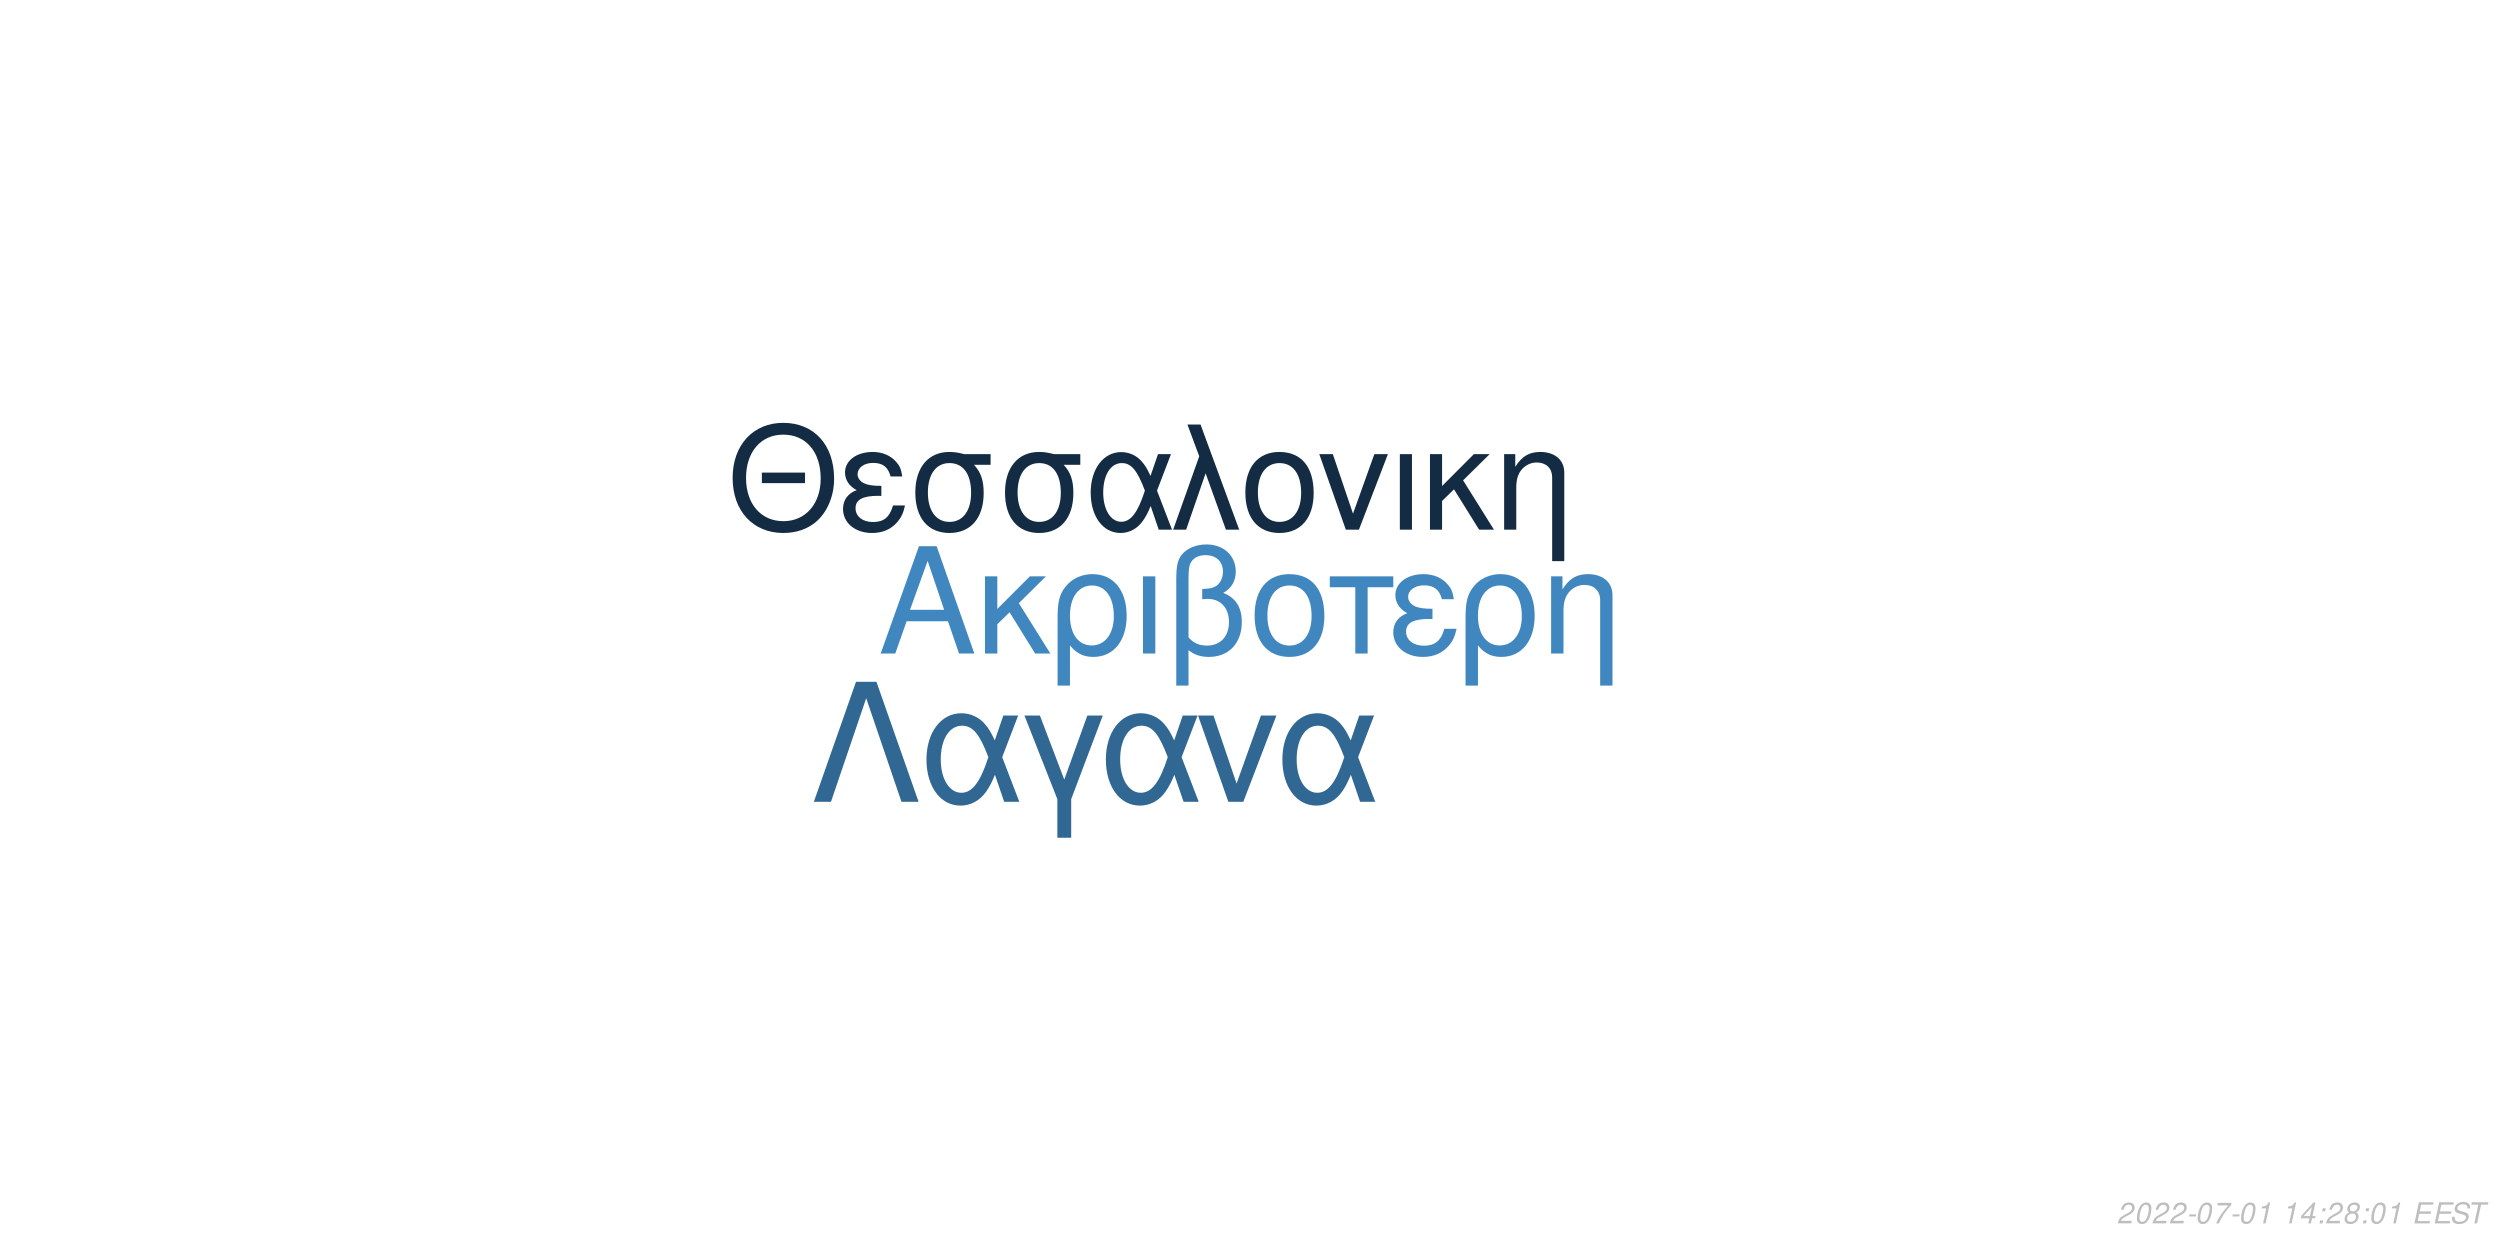
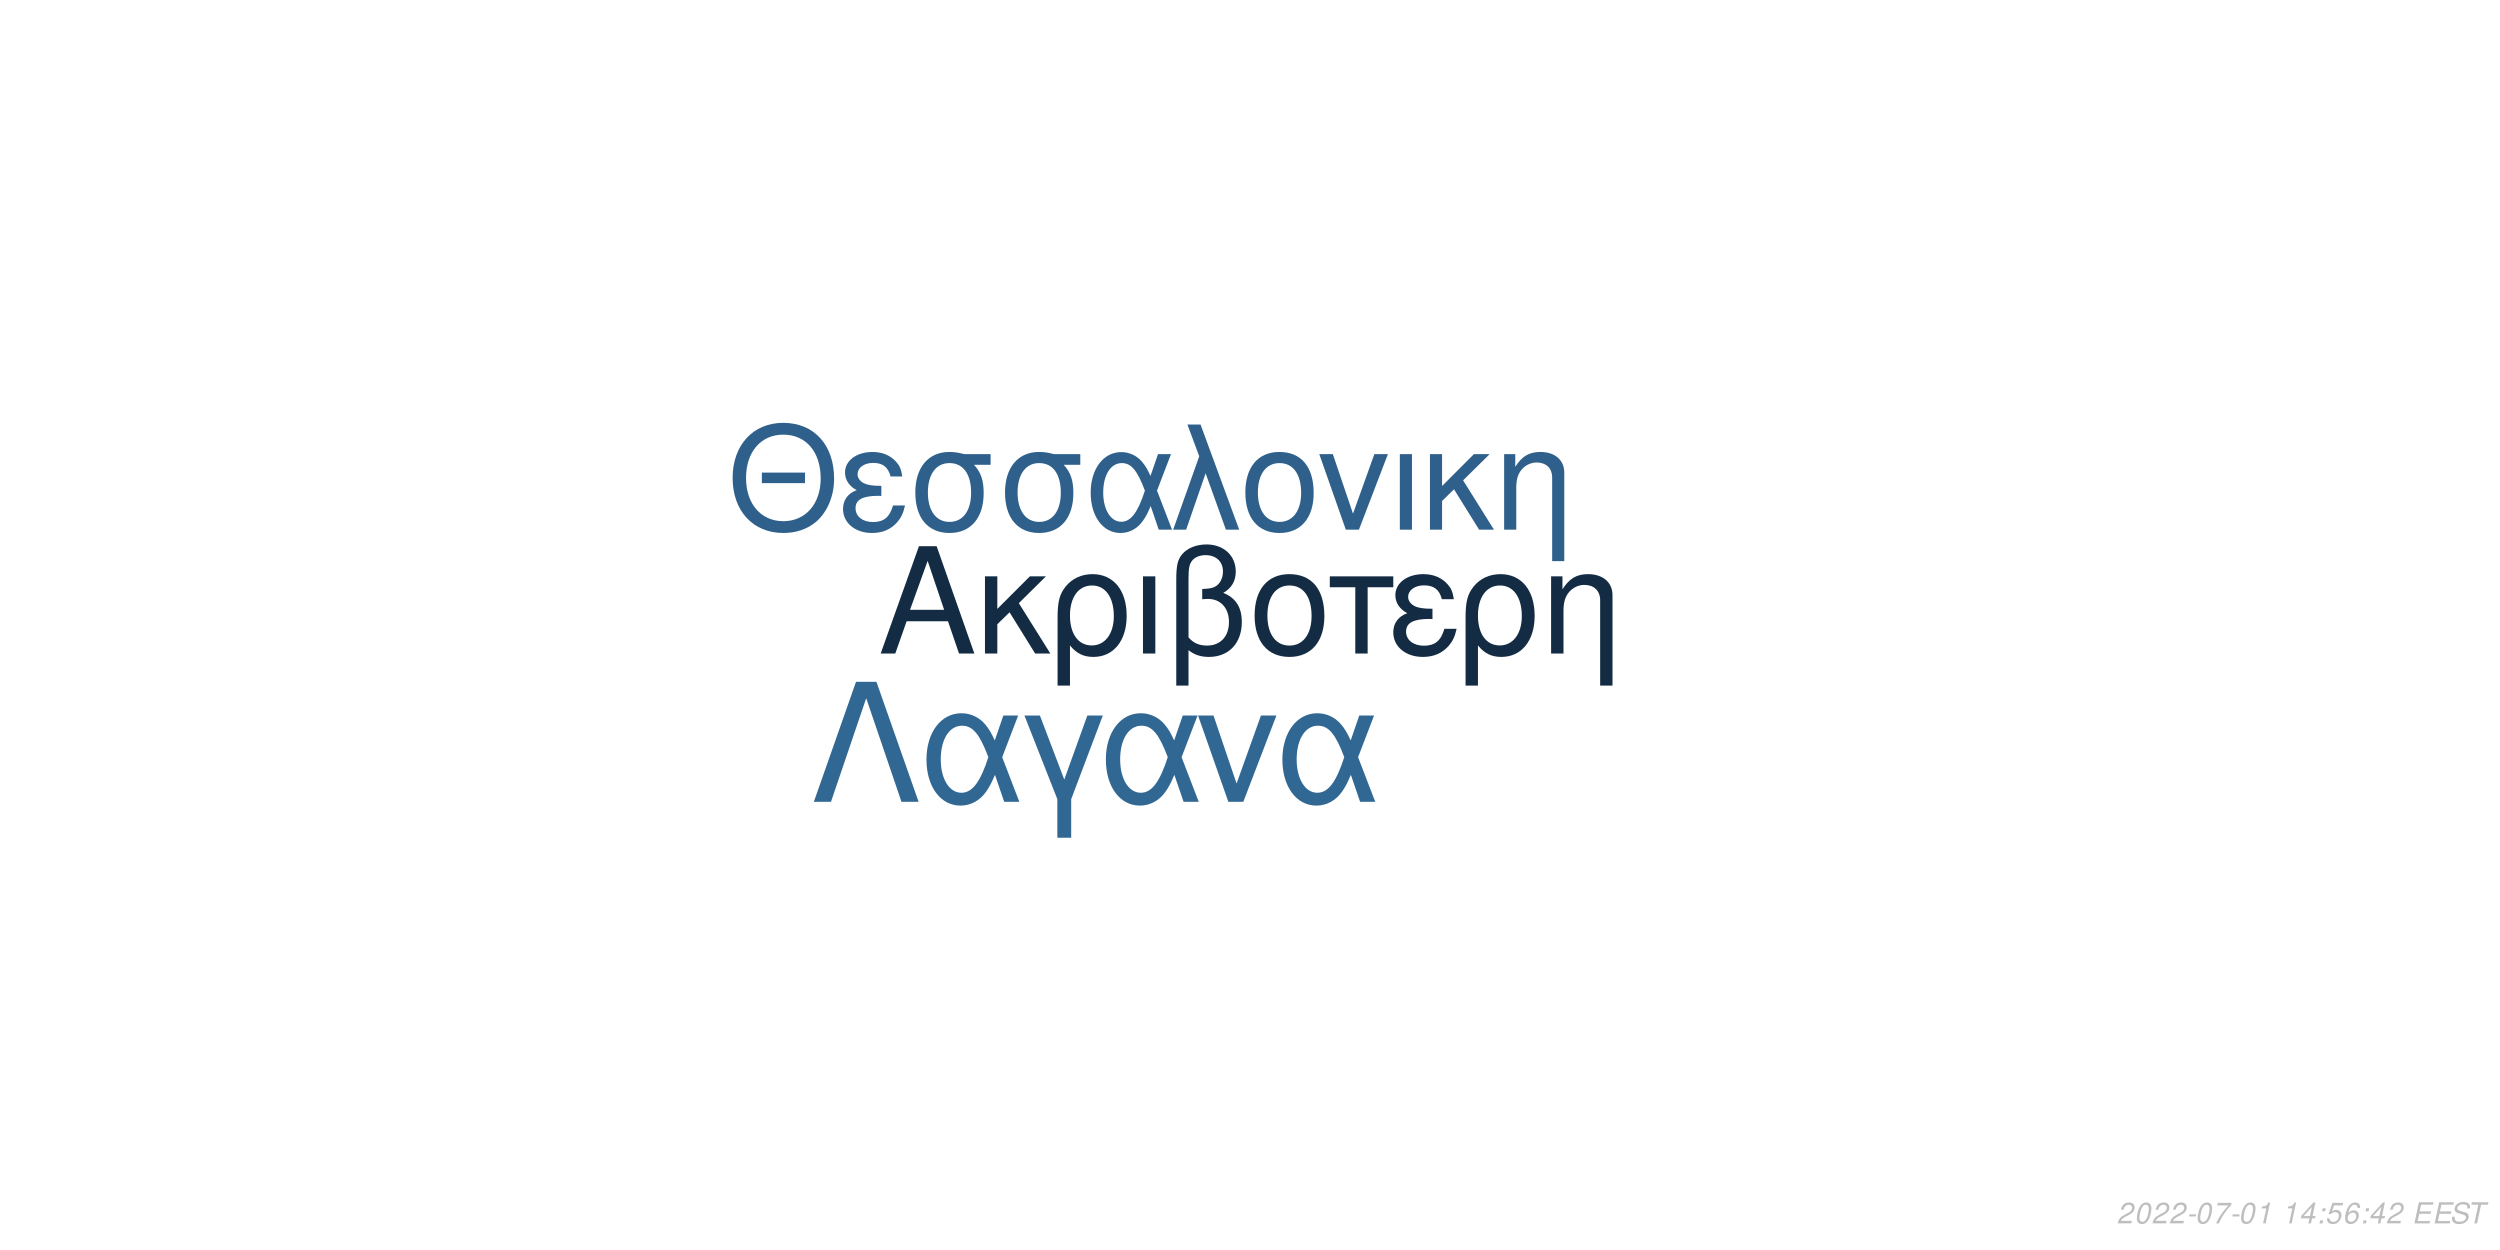
<svg xmlns="http://www.w3.org/2000/svg" xmlns:xlink="http://www.w3.org/1999/xlink" width="864pt" height="432pt" viewBox="0 0 864 432" version="1.1">
  <defs>
    <g>
      <symbol overflow="visible" id="glyph0-0">
        <path style="stroke:none;" d="" />
      </symbol>
      <symbol overflow="visible" id="glyph0-1">
        <path style="stroke:none;" d="M 24.125 -11.141 L 27.938 0 L 33.234 0 L 20.203 -37.094 L 14.094 -37.094 L 0.859 0 L 5.906 0 L 9.828 -11.141 Z M 22.797 -15.109 L 11 -15.109 L 17.094 -32.016 Z M 22.797 -15.109 " />
      </symbol>
      <symbol overflow="visible" id="glyph0-2">
        <path style="stroke:none;" d="M 7.172 -15.422 L 7.172 -26.672 L 2.906 -26.672 L 2.906 0 L 7.172 0 L 7.172 -10.125 L 11.406 -14.25 L 20.25 0 L 25.5 0 L 14.609 -17.406 L 23.969 -26.672 L 18.422 -26.672 Z M 7.172 -15.422 " />
      </symbol>
      <symbol overflow="visible" id="glyph0-3">
        <path style="stroke:none;" d="M 3 11.094 L 7.281 11.094 L 7.281 -2.797 C 9.516 -0.047 11.953 1.172 15.375 1.172 C 22.344 1.172 26.875 -4.422 26.875 -13.031 C 26.875 -21.891 22.297 -27.438 15.062 -27.438 C 11.297 -27.438 7.984 -25.906 5.797 -23.156 C 3.672 -20.516 3 -17.969 3 -12.359 Z M 14.906 -23.516 C 19.547 -23.516 22.438 -19.438 22.438 -12.922 C 22.438 -6.812 19.391 -2.797 14.812 -2.797 C 10.172 -2.797 7.281 -6.766 7.281 -13.125 C 7.281 -19.484 10.234 -23.516 14.906 -23.516 Z M 14.906 -23.516 " />
      </symbol>
      <symbol overflow="visible" id="glyph0-4">
        <path style="stroke:none;" d="M 3.516 0 L 7.781 0 L 7.781 -26.672 L 3.516 -26.672 Z M 3.516 0 " />
      </symbol>
      <symbol overflow="visible" id="glyph0-5">
        <path style="stroke:none;" d="M 4.016 11.094 L 8.25 11.094 L 8.25 -1.172 C 10.172 0.406 12.422 1.172 15.312 1.172 C 22.188 1.172 26.672 -3.609 26.672 -10.891 C 26.672 -15.984 24.578 -19.234 20.25 -20.969 C 23.109 -22.547 24.578 -25.031 24.578 -28.344 C 24.578 -33.844 20.406 -37.703 14.453 -37.703 C 10.938 -37.703 7.734 -36.391 6 -34.25 C 4.484 -32.422 4.016 -30.328 4.016 -25.391 Z M 8.25 -25.656 C 8.25 -29.359 8.5 -30.844 9.469 -32.062 C 10.375 -33.281 12.156 -34 14.094 -34 C 17.812 -34 20.156 -31.812 20.156 -28.297 C 20.156 -25.953 18.984 -23.812 17.297 -23.047 C 16.281 -22.547 15.469 -22.438 12.984 -22.297 L 12.984 -18.781 C 13.734 -18.828 14.344 -18.875 14.969 -18.875 C 19.344 -18.875 22.234 -15.719 22.234 -10.891 C 22.234 -5.906 19.281 -2.75 14.656 -2.75 C 11.953 -2.75 9.922 -3.609 8.25 -5.594 Z M 8.25 -25.656 " />
      </symbol>
      <symbol overflow="visible" id="glyph0-6">
        <path style="stroke:none;" d="M 14.094 -27.438 C 6.562 -27.438 2.094 -22.094 2.094 -13.125 C 2.094 -4.125 6.562 1.172 14.141 1.172 C 21.672 1.172 26.203 -4.172 26.203 -12.922 C 26.203 -22.188 21.828 -27.438 14.094 -27.438 Z M 14.141 -23.516 C 18.938 -23.516 21.781 -19.594 21.781 -12.984 C 21.781 -6.672 18.828 -2.75 14.141 -2.75 C 9.422 -2.75 6.516 -6.672 6.516 -13.125 C 6.516 -19.594 9.422 -23.516 14.141 -23.516 Z M 14.141 -23.516 " />
      </symbol>
      <symbol overflow="visible" id="glyph0-7">
        <path style="stroke:none;" d="M 7.891 0 L 12.156 0 L 12.156 -22.906 L 21.016 -22.906 L 21.016 -26.672 L -0.922 -26.672 L -0.922 -22.906 L 7.891 -22.906 Z M 7.891 0 " />
      </symbol>
      <symbol overflow="visible" id="glyph0-8">
        <path style="stroke:none;" d="M 14.562 -15.469 C 11.344 -15.469 9.562 -15.781 8.297 -16.438 C 6.922 -17.203 6.156 -18.328 6.156 -19.547 C 6.156 -21.891 8.453 -23.562 11.656 -23.562 C 15.062 -23.562 16.953 -22.094 17.812 -18.781 L 21.938 -18.781 C 21.578 -21.266 21.062 -22.5 19.797 -23.922 C 17.812 -26.203 14.906 -27.438 11.453 -27.438 C 5.797 -27.438 1.734 -24.375 1.734 -20.203 C 1.734 -17.609 3.156 -15.375 5.859 -13.938 C 2.797 -12.875 1.016 -10.484 1.016 -7.328 C 1.016 -2.391 5.297 1.172 11.25 1.172 C 14.969 1.172 17.906 -0.109 20.156 -2.641 C 21.578 -4.328 22.297 -5.797 22.906 -8.547 L 18.672 -8.547 C 17.5 -4.422 15.422 -2.703 11.609 -2.703 C 7.938 -2.703 5.438 -4.688 5.438 -7.578 C 5.438 -10.578 7.938 -11.953 13.484 -11.953 C 13.641 -11.953 14.094 -11.953 14.562 -11.906 Z M 14.562 -15.469 " />
      </symbol>
      <symbol overflow="visible" id="glyph0-9">
        <path style="stroke:none;" d="M 3.562 -26.672 L 3.562 0 L 7.844 0 L 7.844 -14.703 C 7.844 -17.906 8.5 -19.891 10.031 -21.531 C 11.406 -22.953 13.188 -23.719 15.062 -23.719 C 18.375 -23.719 20.516 -21.672 20.516 -18.469 L 20.516 11.094 L 24.781 11.094 L 24.781 -20.156 C 24.781 -24.578 21.469 -27.438 16.328 -27.438 C 12.359 -27.438 9.828 -25.906 7.484 -22.188 L 7.484 -26.672 Z M 3.562 -26.672 " />
      </symbol>
      <symbol overflow="visible" id="glyph1-0">
        <path style="stroke:none;" d="" />
      </symbol>
      <symbol overflow="visible" id="glyph1-1">
        <path style="stroke:none;" d="M 26.859 -19.734 L 11.953 -19.734 L 11.953 -16.094 L 26.859 -16.094 Z M 19.328 -36.922 C 8.922 -36.922 1.844 -29.25 1.844 -17.891 C 1.844 -6.484 8.875 1.141 19.391 1.141 C 23.812 1.141 27.703 -0.203 30.641 -2.688 C 34.578 -6.031 36.922 -11.656 36.922 -17.594 C 36.922 -29.297 30 -36.922 19.328 -36.922 Z M 19.328 -32.844 C 27.203 -32.844 32.281 -26.906 32.281 -17.688 C 32.281 -8.922 27.062 -2.938 19.391 -2.938 C 11.609 -2.938 6.484 -8.922 6.484 -17.891 C 6.484 -26.859 11.609 -32.844 19.328 -32.844 Z M 19.328 -32.844 " />
      </symbol>
      <symbol overflow="visible" id="glyph1-2">
        <path style="stroke:none;" d="M 14.25 -15.141 C 11.109 -15.141 9.375 -15.453 8.125 -16.094 C 6.781 -16.844 6.031 -17.938 6.031 -19.141 C 6.031 -21.422 8.266 -23.078 11.406 -23.078 C 14.75 -23.078 16.594 -21.625 17.438 -18.391 L 21.469 -18.391 C 21.125 -20.828 20.625 -22.031 19.391 -23.422 C 17.438 -25.656 14.594 -26.859 11.219 -26.859 C 5.688 -26.859 1.688 -23.875 1.688 -19.781 C 1.688 -17.234 3.094 -15.047 5.734 -13.656 C 2.734 -12.609 1 -10.266 1 -7.172 C 1 -2.344 5.188 1.141 11.016 1.141 C 14.656 1.141 17.547 -0.094 19.734 -2.594 C 21.125 -4.234 21.828 -5.688 22.422 -8.375 L 18.281 -8.375 C 17.141 -4.328 15.094 -2.641 11.359 -2.641 C 7.766 -2.641 5.328 -4.578 5.328 -7.422 C 5.328 -10.359 7.766 -11.703 13.203 -11.703 C 13.359 -11.703 13.797 -11.703 14.25 -11.656 Z M 14.25 -15.141 " />
      </symbol>
      <symbol overflow="visible" id="glyph1-3">
        <path style="stroke:none;" d="M 29 -26.109 L 19.938 -26.109 C 17.594 -26.703 16.438 -26.859 14.703 -26.859 C 7.469 -26.859 2.984 -21.469 2.984 -12.859 C 2.984 -4.031 7.375 1.141 14.797 1.141 C 22.172 1.141 26.609 -4.078 26.609 -12.656 C 26.609 -17.047 25.656 -19.828 23.266 -22.422 L 29 -22.422 Z M 14.797 -23.016 C 19.531 -23.016 22.266 -19.234 22.266 -12.75 C 22.266 -6.531 19.438 -2.688 14.797 -2.688 C 10.172 -2.688 7.328 -6.531 7.328 -12.859 C 7.328 -19.188 10.172 -23.016 14.797 -23.016 Z M 14.797 -23.016 " />
      </symbol>
      <symbol overflow="visible" id="glyph1-4">
        <path style="stroke:none;" d="M 29.344 -26.109 L 24.859 -26.109 L 22.266 -18.578 C 21.125 -21.031 20.484 -22.125 19.328 -23.469 C 17.547 -25.609 14.906 -26.812 12.156 -26.812 C 5.984 -26.812 1.594 -20.984 1.594 -12.812 C 1.594 -4.578 5.828 1.141 11.906 1.141 C 14.953 1.141 17.734 -0.344 19.625 -3.047 C 20.672 -4.531 21.281 -5.688 22.328 -8.172 L 25.109 0 L 29.703 0 L 24.516 -13.5 Z M 20.328 -13.5 C 17.891 -5.922 15.453 -2.734 12.156 -2.734 C 8.516 -2.734 5.922 -6.922 5.922 -12.812 C 5.922 -18.938 8.516 -23.016 12.359 -23.016 C 15.594 -23.016 17.688 -20.531 20.328 -13.5 Z M 20.328 -13.5 " />
      </symbol>
      <symbol overflow="visible" id="glyph1-5">
        <path style="stroke:none;" d="M 1.094 0 L 5.578 0 L 12.312 -19.484 L 19.328 0 L 23.922 0 L 10.562 -36.328 L 6.031 -36.328 L 10.109 -25.359 Z M 1.094 0 " />
      </symbol>
      <symbol overflow="visible" id="glyph1-6">
        <path style="stroke:none;" d="M 13.797 -26.859 C 6.422 -26.859 2.047 -21.625 2.047 -12.859 C 2.047 -4.031 6.422 1.141 13.859 1.141 C 21.234 1.141 25.656 -4.078 25.656 -12.656 C 25.656 -21.719 21.375 -26.859 13.797 -26.859 Z M 13.859 -23.016 C 18.531 -23.016 21.328 -19.188 21.328 -12.703 C 21.328 -6.531 18.438 -2.688 13.859 -2.688 C 9.219 -2.688 6.375 -6.531 6.375 -12.859 C 6.375 -19.188 9.219 -23.016 13.859 -23.016 Z M 13.859 -23.016 " />
      </symbol>
      <symbol overflow="visible" id="glyph1-7">
        <path style="stroke:none;" d="M 14.297 0 L 24.312 -26.109 L 19.625 -26.109 L 12.25 -5.531 L 5.281 -26.109 L 0.594 -26.109 L 9.766 0 Z M 14.297 0 " />
      </symbol>
      <symbol overflow="visible" id="glyph1-8">
        <path style="stroke:none;" d="M 3.438 0 L 7.625 0 L 7.625 -26.109 L 3.438 -26.109 Z M 3.438 0 " />
      </symbol>
      <symbol overflow="visible" id="glyph1-9">
        <path style="stroke:none;" d="M 7.031 -15.094 L 7.031 -26.109 L 2.844 -26.109 L 2.844 0 L 7.031 0 L 7.031 -9.922 L 11.156 -13.953 L 19.828 0 L 24.969 0 L 14.297 -17.047 L 23.469 -26.109 L 18.031 -26.109 Z M 7.031 -15.094 " />
      </symbol>
      <symbol overflow="visible" id="glyph1-10">
        <path style="stroke:none;" d="M 3.484 -26.109 L 3.484 0 L 7.672 0 L 7.672 -14.406 C 7.672 -17.547 8.328 -19.484 9.812 -21.078 C 11.156 -22.469 12.906 -23.219 14.75 -23.219 C 17.984 -23.219 20.078 -21.234 20.078 -18.094 L 20.078 10.859 L 24.266 10.859 L 24.266 -19.734 C 24.266 -24.062 21.031 -26.859 16 -26.859 C 12.109 -26.859 9.609 -25.359 7.328 -21.719 L 7.328 -26.109 Z M 3.484 -26.109 " />
      </symbol>
      <symbol overflow="visible" id="glyph2-0">
        <path style="stroke:none;" d="" />
      </symbol>
      <symbol overflow="visible" id="glyph2-1">
        <path style="stroke:none;" d="M 22.531 -41.484 L 15.484 -41.484 L 0.906 0 L 6.828 0 L 19 -35.797 L 31.188 0 L 37.109 0 Z M 22.531 -41.484 " />
      </symbol>
      <symbol overflow="visible" id="glyph2-2">
        <path style="stroke:none;" d="M 33.516 -29.812 L 28.391 -29.812 L 25.438 -21.219 C 24.125 -24.016 23.391 -25.266 22.078 -26.797 C 20.031 -29.25 17.016 -30.609 13.891 -30.609 C 6.828 -30.609 1.828 -23.953 1.828 -14.625 C 1.828 -5.234 6.656 1.312 13.594 1.312 C 17.078 1.312 20.266 -0.391 22.422 -3.469 C 23.609 -5.172 24.297 -6.484 25.5 -9.328 L 28.688 0 L 33.922 0 L 28 -15.422 Z M 23.219 -15.422 C 20.422 -6.766 17.641 -3.125 13.891 -3.125 C 9.734 -3.125 6.766 -7.906 6.766 -14.625 C 6.766 -21.625 9.734 -26.297 14.109 -26.297 C 17.812 -26.297 20.203 -23.453 23.219 -15.422 Z M 23.219 -15.422 " />
      </symbol>
      <symbol overflow="visible" id="glyph2-3">
        <path style="stroke:none;" d="M 12.062 12.406 L 16.844 12.406 L 16.844 -0.906 L 27.766 -29.812 L 22.422 -29.812 L 14.453 -7.688 L 6.031 -29.812 L 0.688 -29.812 L 12.062 -0.906 Z M 12.062 12.406 " />
      </symbol>
      <symbol overflow="visible" id="glyph2-4">
        <path style="stroke:none;" d="M 16.328 0 L 27.766 -29.812 L 22.422 -29.812 L 14 -6.312 L 6.031 -29.812 L 0.688 -29.812 L 11.156 0 Z M 16.328 0 " />
      </symbol>
      <symbol overflow="visible" id="glyph3-0">
        <path style="stroke:none;" d="" />
      </symbol>
      <symbol overflow="visible" id="glyph3-1">
        <path style="stroke:none;" d="M 5.234 -0.875 L 1.469 -0.875 C 1.641 -1.375 2.203 -1.891 3.109 -2.344 L 4.234 -2.938 C 5.562 -3.625 6.219 -4.469 6.219 -5.484 C 6.219 -5.938 6.062 -6.359 5.797 -6.656 C 5.469 -7.047 4.984 -7.234 4.312 -7.234 C 2.766 -7.234 1.891 -6.453 1.484 -4.734 L 2.375 -4.734 C 2.484 -5.188 2.609 -5.484 2.797 -5.75 C 3.094 -6.203 3.609 -6.453 4.188 -6.453 C 4.891 -6.453 5.344 -6.031 5.344 -5.375 C 5.344 -4.703 4.859 -4.094 4.016 -3.656 L 2.984 -3.125 C 1.234 -2.188 0.797 -1.656 0.344 -0.016 L 5.047 -0.016 Z M 5.234 -0.875 " />
      </symbol>
      <symbol overflow="visible" id="glyph3-2">
        <path style="stroke:none;" d="M 4.203 -7.234 C 3.375 -7.234 2.688 -6.812 2.125 -5.984 C 1.484 -5.047 0.984 -3.188 0.984 -1.734 C 0.984 -1.109 1.172 -0.562 1.484 -0.266 C 1.797 0.047 2.281 0.234 2.766 0.234 C 3.625 0.234 4.281 -0.156 4.859 -1.016 C 5.516 -1.953 6 -3.797 6 -5.266 C 6 -6.5 5.328 -7.234 4.203 -7.234 Z M 4.094 -6.453 C 4.734 -6.453 5.125 -5.984 5.125 -5.156 C 5.125 -4.203 4.781 -2.625 4.406 -1.812 C 3.984 -0.938 3.516 -0.547 2.875 -0.547 C 2.25 -0.547 1.875 -1.031 1.875 -1.828 C 1.875 -2.797 2.203 -4.344 2.594 -5.203 C 2.984 -6.047 3.453 -6.453 4.094 -6.453 Z M 4.094 -6.453 " />
      </symbol>
      <symbol overflow="visible" id="glyph3-3">
        <path style="stroke:none;" d="M 3.516 -3.125 L 1.125 -3.125 L 0.969 -2.406 L 3.359 -2.406 Z M 3.516 -3.125 " />
      </symbol>
      <symbol overflow="visible" id="glyph3-4">
        <path style="stroke:none;" d="M 6.703 -7.094 L 1.953 -7.094 L 1.766 -6.219 L 5.594 -6.219 C 3.344 -3.688 2.266 -2.109 1.375 0 L 2.344 0 C 3.031 -1.906 4.828 -4.594 6.547 -6.281 Z M 6.703 -7.094 " />
      </symbol>
      <symbol overflow="visible" id="glyph3-5">
        <path style="stroke:none;" d="M 3.703 -5.188 L 2.594 0 L 3.469 0 L 5.016 -7.234 L 4.438 -7.234 C 3.906 -6.156 3.688 -6.016 2.234 -5.812 L 2.109 -5.188 Z M 3.703 -5.188 " />
      </symbol>
      <symbol overflow="visible" id="glyph3-6">
        <path style="stroke:none;" d="" />
      </symbol>
      <symbol overflow="visible" id="glyph3-7">
        <path style="stroke:none;" d="M 3.625 -1.75 L 3.266 0 L 4.141 0 L 4.516 -1.75 L 5.562 -1.75 L 5.734 -2.531 L 4.688 -2.531 L 5.688 -7.234 L 5.016 -7.234 L 0.844 -2.672 L 0.641 -1.75 Z M 3.797 -2.531 L 1.594 -2.531 L 4.469 -5.703 Z M 3.797 -2.531 " />
      </symbol>
      <symbol overflow="visible" id="glyph3-8">
        <path style="stroke:none;" d="M 2.359 -1.031 L 1.312 -1.031 L 1.094 0 L 2.141 0 Z M 3.266 -5.234 L 2.219 -5.234 L 2 -4.203 L 3.047 -4.203 Z M 3.266 -5.234 " />
      </symbol>
      <symbol overflow="visible" id="glyph3-9">
-         <path style="stroke:none;" d="M 4.766 -3.797 C 5.078 -3.969 5.234 -4.078 5.438 -4.234 C 5.812 -4.594 6.062 -5.172 6.062 -5.734 C 6.062 -6.625 5.344 -7.234 4.266 -7.234 C 2.812 -7.234 1.703 -6.219 1.703 -4.875 C 1.703 -4.406 1.875 -4.125 2.359 -3.812 C 1.297 -3.312 0.75 -2.516 0.75 -1.469 C 0.75 -0.438 1.547 0.234 2.812 0.234 C 3.656 0.234 4.359 -0.094 4.938 -0.734 C 5.359 -1.234 5.609 -1.859 5.609 -2.438 C 5.609 -3.047 5.312 -3.516 4.766 -3.797 Z M 4.109 -6.453 C 4.797 -6.453 5.188 -6.125 5.188 -5.578 C 5.188 -5.266 5.062 -4.922 4.859 -4.672 C 4.562 -4.312 4.188 -4.156 3.656 -4.156 C 2.984 -4.156 2.594 -4.453 2.594 -4.984 C 2.594 -5.859 3.203 -6.453 4.109 -6.453 Z M 3.453 -3.406 C 4.234 -3.406 4.734 -2.984 4.734 -2.312 C 4.734 -1.312 3.922 -0.547 2.875 -0.547 C 2.125 -0.547 1.625 -0.969 1.625 -1.625 C 1.625 -2.609 2.438 -3.406 3.453 -3.406 Z M 3.453 -3.406 " />
+         <path style="stroke:none;" d="M 6.297 -7.094 L 2.594 -7.094 L 1.234 -3.234 L 2.047 -3.234 C 2.656 -3.766 2.938 -3.906 3.531 -3.906 C 4.328 -3.906 4.797 -3.453 4.797 -2.688 C 4.797 -1.438 3.969 -0.547 2.828 -0.547 C 2.031 -0.547 1.609 -0.938 1.578 -1.734 L 0.703 -1.734 L 0.703 -1.516 C 0.703 -0.938 0.844 -0.547 1.188 -0.266 C 1.562 0.062 2.078 0.234 2.703 0.234 C 3.656 0.234 4.391 -0.156 4.984 -0.922 C 5.422 -1.5 5.672 -2.234 5.672 -2.953 C 5.672 -4 4.938 -4.672 3.812 -4.672 C 3.328 -4.672 2.906 -4.547 2.406 -4.234 L 3.109 -6.219 L 6.109 -6.219 Z M 6.297 -7.094 " />
      </symbol>
      <symbol overflow="visible" id="glyph3-10">
+         <path style="stroke:none;" d="M 6.125 -5.344 L 6.141 -5.625 C 6.141 -6.609 5.453 -7.234 4.391 -7.234 C 3.438 -7.234 2.641 -6.719 2.016 -5.703 C 1.422 -4.781 0.938 -2.953 0.938 -1.688 C 0.938 -0.516 1.688 0.234 2.859 0.234 C 3.703 0.234 4.438 -0.156 5 -0.875 C 5.406 -1.422 5.672 -2.156 5.672 -2.766 C 5.672 -3.812 4.969 -4.5 3.906 -4.5 C 3.234 -4.5 2.672 -4.234 2.094 -3.625 C 2.406 -5.375 3.234 -6.453 4.25 -6.453 C 4.703 -6.453 5.062 -6.234 5.172 -5.844 C 5.203 -5.719 5.234 -5.578 5.25 -5.344 Z M 3.656 -3.734 C 4.344 -3.734 4.797 -3.281 4.797 -2.625 C 4.797 -1.469 3.984 -0.547 2.984 -0.547 C 2.297 -0.547 1.812 -1.047 1.812 -1.766 C 1.812 -2.859 2.625 -3.734 3.656 -3.734 Z M 3.656 -3.734 " />
+       </symbol>
+       <symbol overflow="visible" id="glyph3-11">
        <path style="stroke:none;" d="M 2.547 -3.312 L 6.5 -3.312 L 6.688 -4.141 L 2.719 -4.141 L 3.219 -6.469 L 7.344 -6.469 L 7.516 -7.297 L 2.453 -7.297 L 0.906 0 L 6.125 0 L 6.297 -0.812 L 2.016 -0.812 Z M 2.547 -3.312 " />
      </symbol>
-       <symbol overflow="visible" id="glyph3-11">
+       <symbol overflow="visible" id="glyph3-12">
        <path style="stroke:none;" d="M 7.062 -5.156 C 7.125 -5.438 7.141 -5.562 7.141 -5.703 C 7.141 -6.156 6.938 -6.594 6.594 -6.891 C 6.188 -7.25 5.656 -7.406 4.875 -7.406 C 3.844 -7.406 3.047 -7.125 2.5 -6.562 C 2.094 -6.141 1.781 -5.438 1.781 -4.922 C 1.781 -4.297 2.219 -3.766 2.891 -3.562 L 4.594 -3.094 C 5.406 -2.859 5.734 -2.578 5.734 -2.094 C 5.734 -1.781 5.547 -1.406 5.266 -1.141 C 4.844 -0.766 4.266 -0.578 3.453 -0.578 C 2.328 -0.578 1.812 -0.984 1.812 -1.906 C 1.812 -2.047 1.812 -2.125 1.844 -2.312 L 0.984 -2.312 C 0.906 -2.062 0.891 -1.906 0.891 -1.688 C 0.891 -0.484 1.797 0.234 3.297 0.234 C 4.359 0.234 5.234 -0.062 5.812 -0.609 C 6.344 -1.078 6.688 -1.797 6.688 -2.375 C 6.688 -2.641 6.609 -2.906 6.453 -3.156 C 6.234 -3.5 5.938 -3.703 5.469 -3.828 L 3.75 -4.312 C 2.984 -4.547 2.734 -4.734 2.734 -5.188 C 2.734 -5.547 2.875 -5.844 3.188 -6.109 C 3.547 -6.438 4.031 -6.594 4.703 -6.594 C 5.266 -6.594 5.688 -6.484 5.906 -6.297 C 6.094 -6.125 6.219 -5.797 6.219 -5.516 C 6.219 -5.422 6.203 -5.344 6.188 -5.156 Z M 7.062 -5.156 " />
      </symbol>
-       <symbol overflow="visible" id="glyph3-12">
+       <symbol overflow="visible" id="glyph3-13">
        <path style="stroke:none;" d="M 4.938 -6.469 L 7.312 -6.469 L 7.484 -7.297 L 1.75 -7.297 L 1.578 -6.469 L 3.984 -6.469 L 2.609 0 L 3.547 0 Z M 4.938 -6.469 " />
      </symbol>
    </g>
  </defs>
  <g id="surface1">
    <rect x="0" y="0" width="864" height="432" style="fill:rgb(100%,100%,100%);fill-opacity:1;stroke:none;" />
-     <g style="fill:rgb(25.49%,52.941%,74.902%);fill-opacity:1;">
+     <g style="fill:rgb(7.451%,16.863%,26.275%);fill-opacity:1;">
      <use xlink:href="#glyph0-1" x="303.5" y="225.861" />
      <use xlink:href="#glyph0-2" x="337.5" y="225.861" />
      <use xlink:href="#glyph0-3" x="362.5" y="225.861" />
      <use xlink:href="#glyph0-4" x="391.5" y="225.861" />
      <use xlink:href="#glyph0-5" x="402.5" y="225.861" />
      <use xlink:href="#glyph0-6" x="431.5" y="225.861" />
      <use xlink:href="#glyph0-7" x="460.5" y="225.861" />
      <use xlink:href="#glyph0-8" x="480.5" y="225.861" />
      <use xlink:href="#glyph0-3" x="503.5" y="225.861" />
      <use xlink:href="#glyph0-9" x="532.5" y="225.861" />
    </g>
-     <g style="fill:rgb(7.451%,16.863%,26.275%);fill-opacity:1;">
+     <g style="fill:rgb(18.039%,37.647%,54.51%);fill-opacity:1;">
      <use xlink:href="#glyph1-1" x="251.348" y="183.058" />
      <use xlink:href="#glyph1-2" x="290.348" y="183.058" />
      <use xlink:href="#glyph1-3" x="313.348" y="183.058" />
      <use xlink:href="#glyph1-3" x="344.348" y="183.058" />
      <use xlink:href="#glyph1-4" x="375.348" y="183.058" />
      <use xlink:href="#glyph1-5" x="404.348" y="183.058" />
      <use xlink:href="#glyph1-6" x="428.348" y="183.058" />
      <use xlink:href="#glyph1-7" x="455.348" y="183.058" />
      <use xlink:href="#glyph1-8" x="480.348" y="183.058" />
      <use xlink:href="#glyph1-9" x="491.348" y="183.058" />
      <use xlink:href="#glyph1-10" x="516.348" y="183.058" />
    </g>
    <g style="fill:rgb(19.216%,40.392%,57.647%);fill-opacity:1;">
      <use xlink:href="#glyph2-1" x="280.359" y="277.105" />
      <use xlink:href="#glyph2-2" x="318.359" y="277.105" />
      <use xlink:href="#glyph2-3" x="353.359" y="277.105" />
      <use xlink:href="#glyph2-2" x="380.359" y="277.105" />
      <use xlink:href="#glyph2-4" x="413.359" y="277.105" />
      <use xlink:href="#glyph2-2" x="441.359" y="277.105" />
    </g>
    <g style="fill:rgb(74.51%,74.51%,74.51%);fill-opacity:1;">
      <use xlink:href="#glyph3-1" x="731.52" y="422.81" />
      <use xlink:href="#glyph3-2" x="737.52" y="422.81" />
      <use xlink:href="#glyph3-1" x="743.52" y="422.81" />
      <use xlink:href="#glyph3-1" x="749.52" y="422.81" />
      <use xlink:href="#glyph3-3" x="755.52" y="422.81" />
      <use xlink:href="#glyph3-2" x="758.52" y="422.81" />
      <use xlink:href="#glyph3-4" x="764.52" y="422.81" />
      <use xlink:href="#glyph3-3" x="770.52" y="422.81" />
      <use xlink:href="#glyph3-2" x="773.52" y="422.81" />
      <use xlink:href="#glyph3-5" x="779.52" y="422.81" />
      <use xlink:href="#glyph3-6" x="785.52" y="422.81" />
      <use xlink:href="#glyph3-5" x="788.52" y="422.81" />
      <use xlink:href="#glyph3-7" x="794.52" y="422.81" />
      <use xlink:href="#glyph3-8" x="800.52" y="422.81" />
-       <use xlink:href="#glyph3-1" x="803.52" y="422.81" />
-       <use xlink:href="#glyph3-9" x="809.52" y="422.81" />
+       <use xlink:href="#glyph3-9" x="803.52" y="422.81" />
+       <use xlink:href="#glyph3-10" x="809.52" y="422.81" />
      <use xlink:href="#glyph3-8" x="815.52" y="422.81" />
-       <use xlink:href="#glyph3-2" x="818.52" y="422.81" />
-       <use xlink:href="#glyph3-5" x="824.52" y="422.81" />
+       <use xlink:href="#glyph3-7" x="818.52" y="422.81" />
+       <use xlink:href="#glyph3-1" x="824.52" y="422.81" />
      <use xlink:href="#glyph3-6" x="830.52" y="422.81" />
-       <use xlink:href="#glyph3-10" x="833.52" y="422.81" />
-       <use xlink:href="#glyph3-10" x="840.52" y="422.81" />
-       <use xlink:href="#glyph3-11" x="846.52" y="422.81" />
-       <use xlink:href="#glyph3-12" x="852.52" y="422.81" />
+       <use xlink:href="#glyph3-11" x="833.52" y="422.81" />
+       <use xlink:href="#glyph3-11" x="840.52" y="422.81" />
+       <use xlink:href="#glyph3-12" x="846.52" y="422.81" />
+       <use xlink:href="#glyph3-13" x="852.52" y="422.81" />
    </g>
  </g>
</svg>
